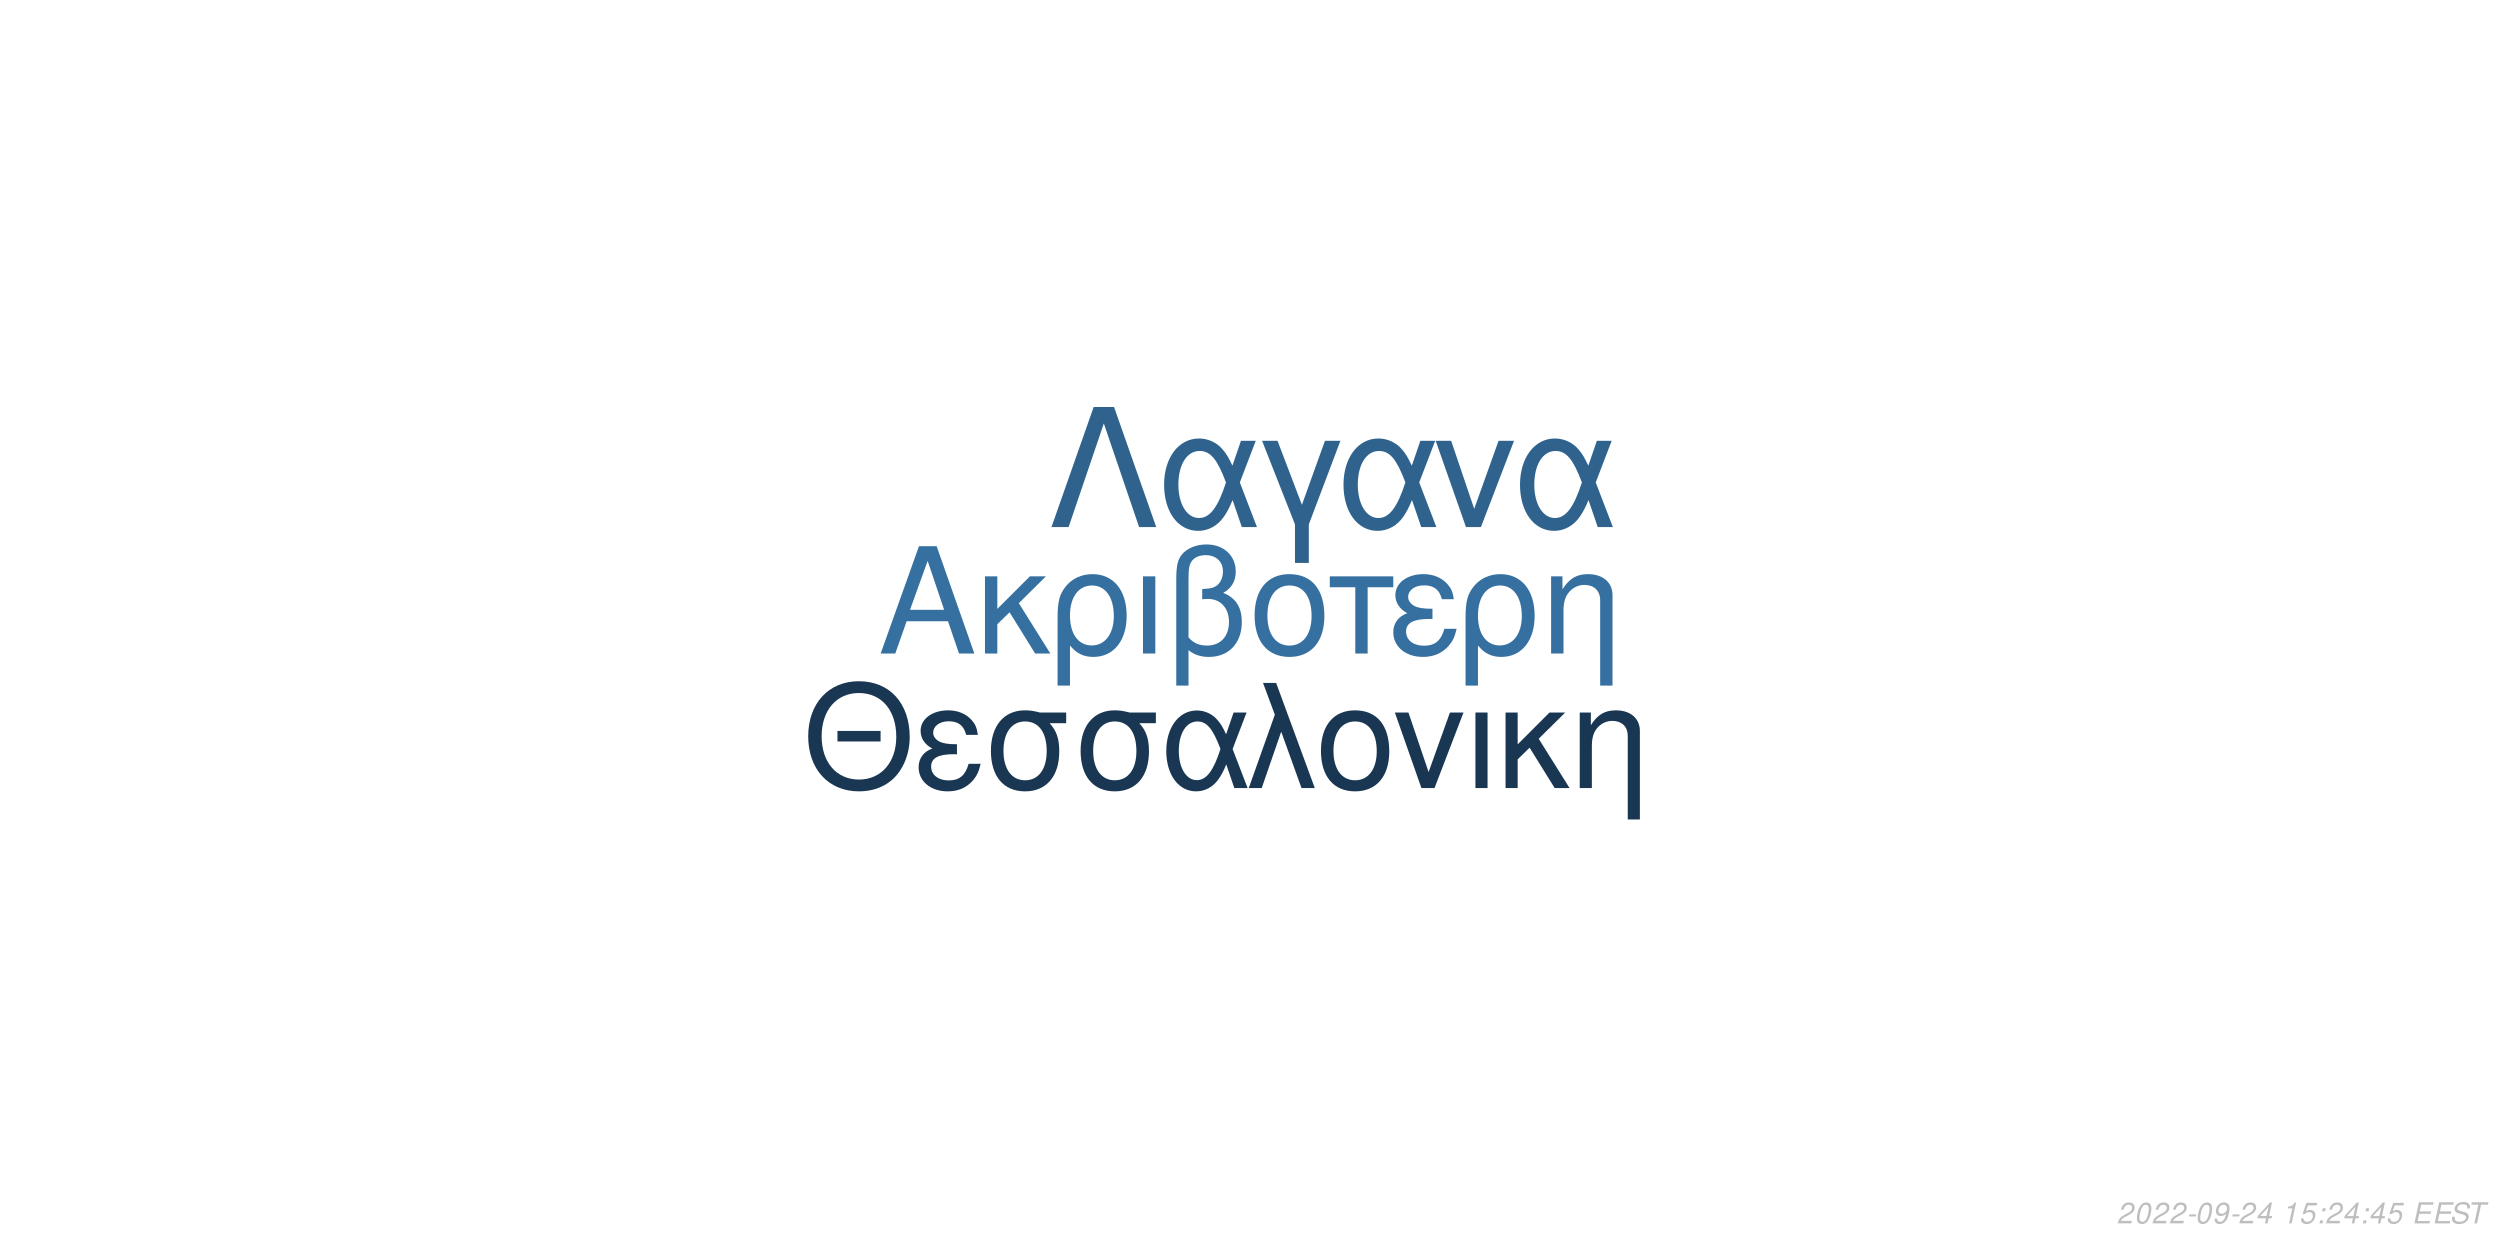
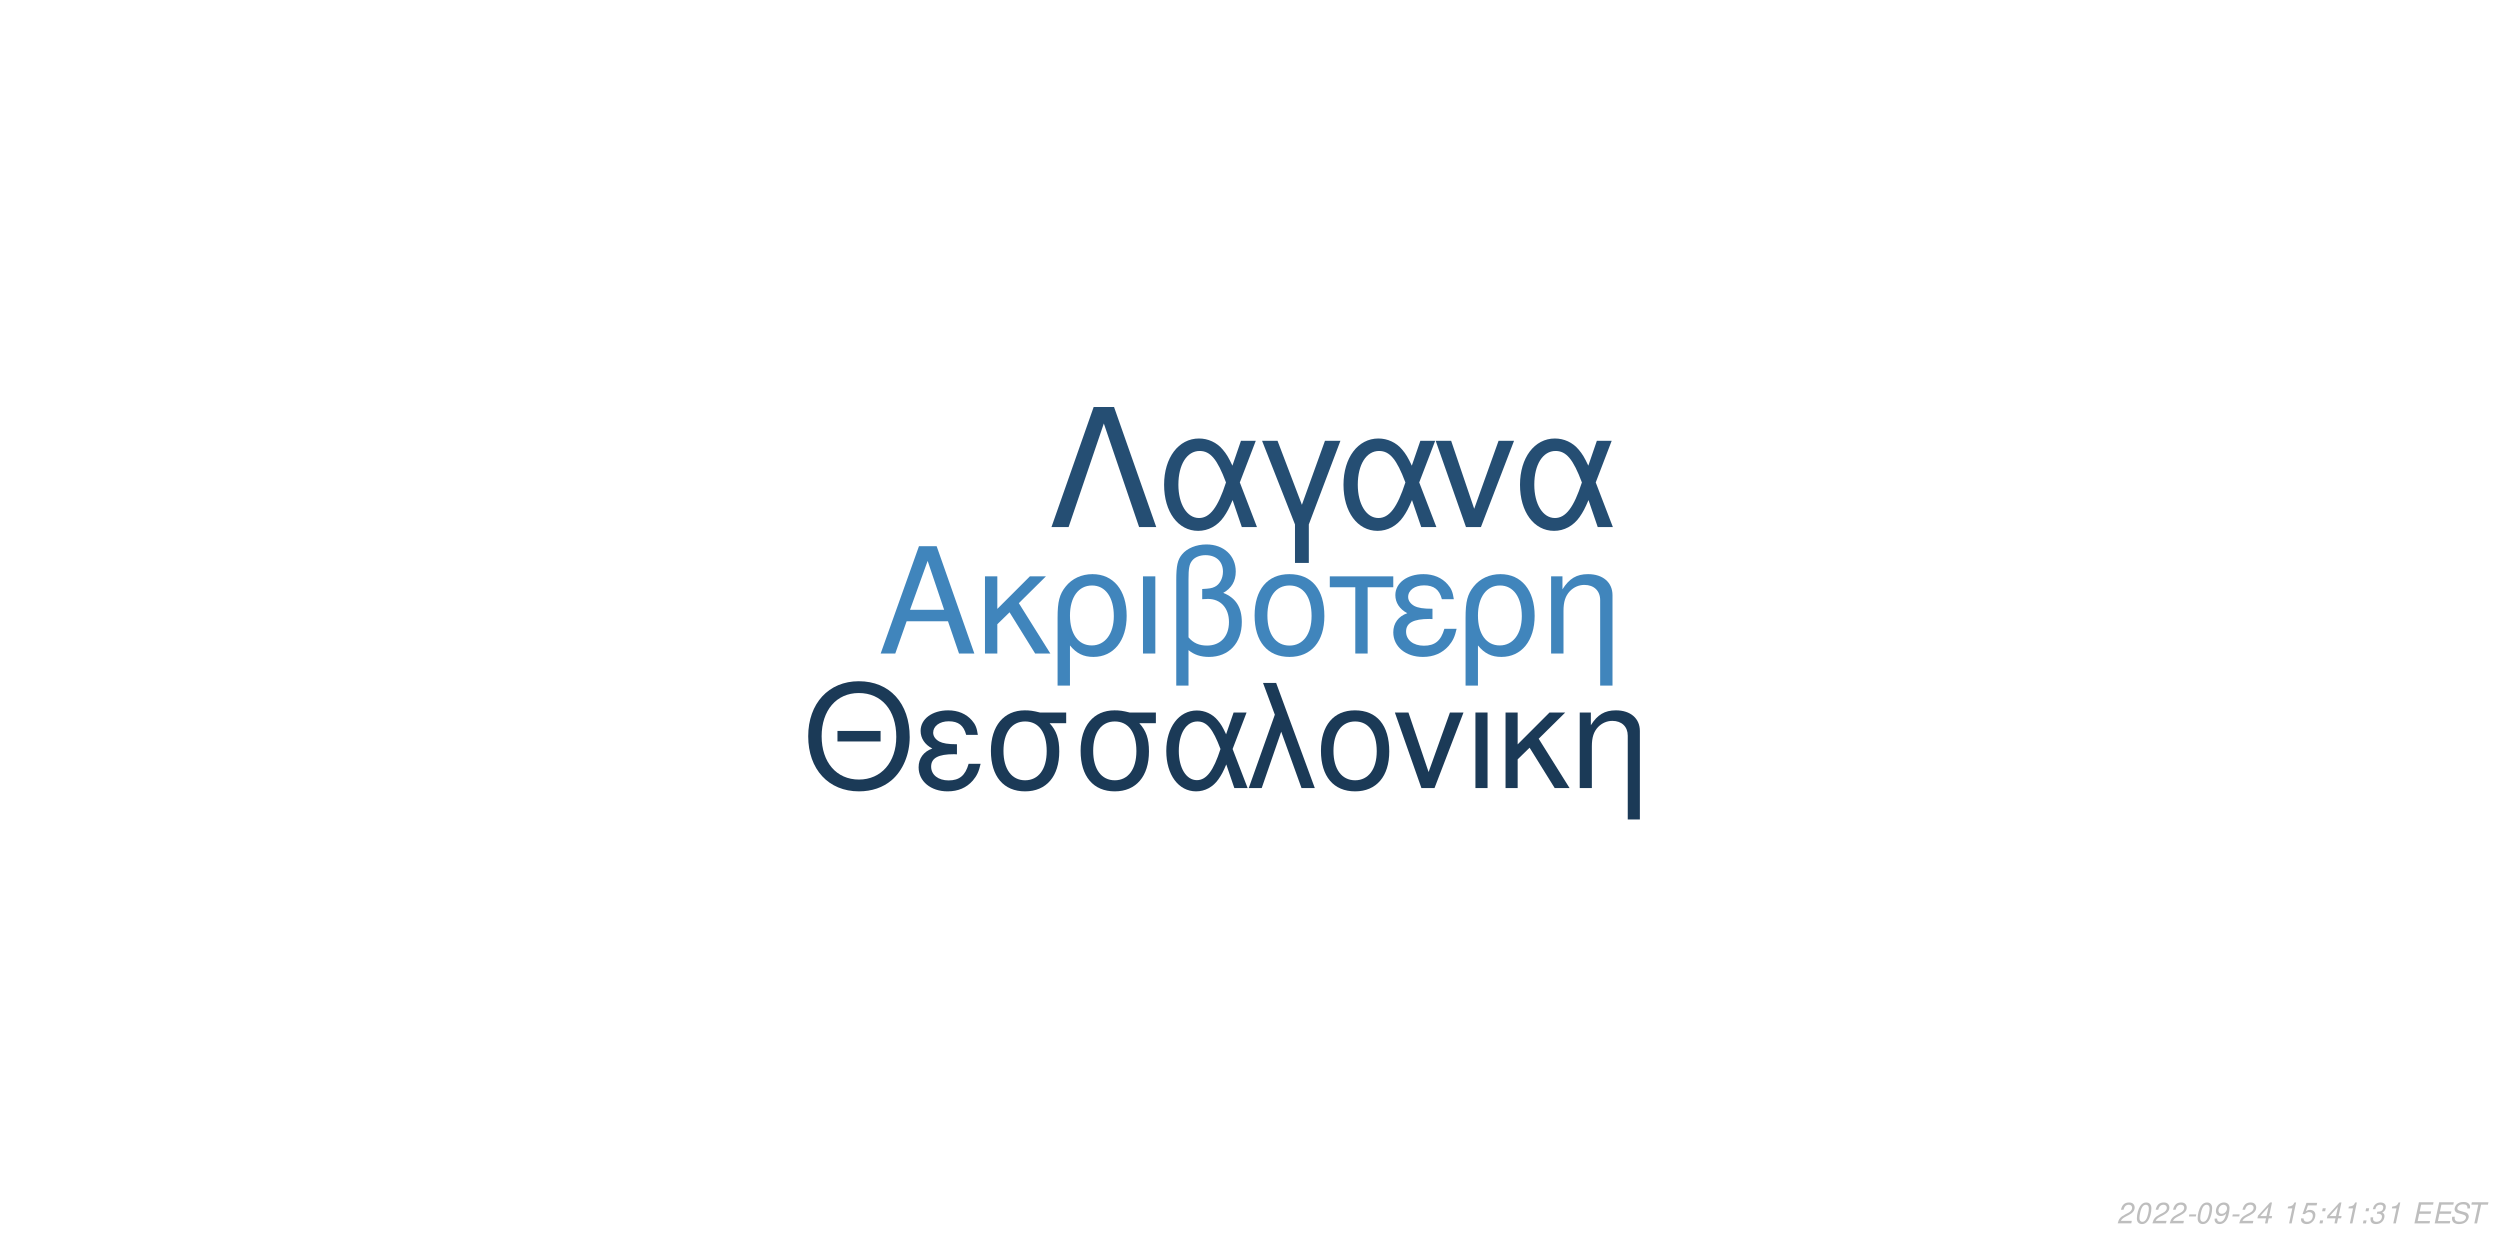
<svg xmlns="http://www.w3.org/2000/svg" xmlns:xlink="http://www.w3.org/1999/xlink" width="864pt" height="432pt" viewBox="0 0 864 432" version="1.1">
  <defs>
    <g>
      <symbol overflow="visible" id="glyph0-0">
        <path style="stroke:none;" d="" />
      </symbol>
      <symbol overflow="visible" id="glyph0-1">
        <path style="stroke:none;" d="M 24.125 -11.141 L 27.938 0 L 33.234 0 L 20.203 -37.094 L 14.094 -37.094 L 0.859 0 L 5.906 0 L 9.828 -11.141 Z M 22.797 -15.109 L 11 -15.109 L 17.094 -32.016 Z M 22.797 -15.109 " />
      </symbol>
      <symbol overflow="visible" id="glyph0-2">
        <path style="stroke:none;" d="M 7.172 -15.422 L 7.172 -26.672 L 2.906 -26.672 L 2.906 0 L 7.172 0 L 7.172 -10.125 L 11.406 -14.25 L 20.25 0 L 25.5 0 L 14.609 -17.406 L 23.969 -26.672 L 18.422 -26.672 Z M 7.172 -15.422 " />
      </symbol>
      <symbol overflow="visible" id="glyph0-3">
        <path style="stroke:none;" d="M 3 11.094 L 7.281 11.094 L 7.281 -2.797 C 9.516 -0.047 11.953 1.172 15.375 1.172 C 22.344 1.172 26.875 -4.422 26.875 -13.031 C 26.875 -21.891 22.297 -27.438 15.062 -27.438 C 11.297 -27.438 7.984 -25.906 5.797 -23.156 C 3.672 -20.516 3 -17.969 3 -12.359 Z M 14.906 -23.516 C 19.547 -23.516 22.438 -19.438 22.438 -12.922 C 22.438 -6.812 19.391 -2.797 14.812 -2.797 C 10.172 -2.797 7.281 -6.766 7.281 -13.125 C 7.281 -19.484 10.234 -23.516 14.906 -23.516 Z M 14.906 -23.516 " />
      </symbol>
      <symbol overflow="visible" id="glyph0-4">
        <path style="stroke:none;" d="M 3.516 0 L 7.781 0 L 7.781 -26.672 L 3.516 -26.672 Z M 3.516 0 " />
      </symbol>
      <symbol overflow="visible" id="glyph0-5">
        <path style="stroke:none;" d="M 4.016 11.094 L 8.25 11.094 L 8.25 -1.172 C 10.172 0.406 12.422 1.172 15.312 1.172 C 22.188 1.172 26.672 -3.609 26.672 -10.891 C 26.672 -15.984 24.578 -19.234 20.25 -20.969 C 23.109 -22.547 24.578 -25.031 24.578 -28.344 C 24.578 -33.844 20.406 -37.703 14.453 -37.703 C 10.938 -37.703 7.734 -36.391 6 -34.25 C 4.484 -32.422 4.016 -30.328 4.016 -25.391 Z M 8.25 -25.656 C 8.25 -29.359 8.5 -30.844 9.469 -32.062 C 10.375 -33.281 12.156 -34 14.094 -34 C 17.812 -34 20.156 -31.812 20.156 -28.297 C 20.156 -25.953 18.984 -23.812 17.297 -23.047 C 16.281 -22.547 15.469 -22.438 12.984 -22.297 L 12.984 -18.781 C 13.734 -18.828 14.344 -18.875 14.969 -18.875 C 19.344 -18.875 22.234 -15.719 22.234 -10.891 C 22.234 -5.906 19.281 -2.75 14.656 -2.75 C 11.953 -2.75 9.922 -3.609 8.25 -5.594 Z M 8.25 -25.656 " />
      </symbol>
      <symbol overflow="visible" id="glyph0-6">
        <path style="stroke:none;" d="M 14.094 -27.438 C 6.562 -27.438 2.094 -22.094 2.094 -13.125 C 2.094 -4.125 6.562 1.172 14.141 1.172 C 21.672 1.172 26.203 -4.172 26.203 -12.922 C 26.203 -22.188 21.828 -27.438 14.094 -27.438 Z M 14.141 -23.516 C 18.938 -23.516 21.781 -19.594 21.781 -12.984 C 21.781 -6.672 18.828 -2.75 14.141 -2.75 C 9.422 -2.75 6.516 -6.672 6.516 -13.125 C 6.516 -19.594 9.422 -23.516 14.141 -23.516 Z M 14.141 -23.516 " />
      </symbol>
      <symbol overflow="visible" id="glyph0-7">
        <path style="stroke:none;" d="M 7.891 0 L 12.156 0 L 12.156 -22.906 L 21.016 -22.906 L 21.016 -26.672 L -0.922 -26.672 L -0.922 -22.906 L 7.891 -22.906 Z M 7.891 0 " />
      </symbol>
      <symbol overflow="visible" id="glyph0-8">
        <path style="stroke:none;" d="M 14.562 -15.469 C 11.344 -15.469 9.562 -15.781 8.297 -16.438 C 6.922 -17.203 6.156 -18.328 6.156 -19.547 C 6.156 -21.891 8.453 -23.562 11.656 -23.562 C 15.062 -23.562 16.953 -22.094 17.812 -18.781 L 21.938 -18.781 C 21.578 -21.266 21.062 -22.5 19.797 -23.922 C 17.812 -26.203 14.906 -27.438 11.453 -27.438 C 5.797 -27.438 1.734 -24.375 1.734 -20.203 C 1.734 -17.609 3.156 -15.375 5.859 -13.938 C 2.797 -12.875 1.016 -10.484 1.016 -7.328 C 1.016 -2.391 5.297 1.172 11.25 1.172 C 14.969 1.172 17.906 -0.109 20.156 -2.641 C 21.578 -4.328 22.297 -5.797 22.906 -8.547 L 18.672 -8.547 C 17.5 -4.422 15.422 -2.703 11.609 -2.703 C 7.938 -2.703 5.438 -4.688 5.438 -7.578 C 5.438 -10.578 7.938 -11.953 13.484 -11.953 C 13.641 -11.953 14.094 -11.953 14.562 -11.906 Z M 14.562 -15.469 " />
      </symbol>
      <symbol overflow="visible" id="glyph0-9">
        <path style="stroke:none;" d="M 3.562 -26.672 L 3.562 0 L 7.844 0 L 7.844 -14.703 C 7.844 -17.906 8.5 -19.891 10.031 -21.531 C 11.406 -22.953 13.188 -23.719 15.062 -23.719 C 18.375 -23.719 20.516 -21.672 20.516 -18.469 L 20.516 11.094 L 24.781 11.094 L 24.781 -20.156 C 24.781 -24.578 21.469 -27.438 16.328 -27.438 C 12.359 -27.438 9.828 -25.906 7.484 -22.188 L 7.484 -26.672 Z M 3.562 -26.672 " />
      </symbol>
      <symbol overflow="visible" id="glyph1-0">
        <path style="stroke:none;" d="" />
      </symbol>
      <symbol overflow="visible" id="glyph1-1">
        <path style="stroke:none;" d="M 26.859 -19.734 L 11.953 -19.734 L 11.953 -16.094 L 26.859 -16.094 Z M 19.328 -36.922 C 8.922 -36.922 1.844 -29.25 1.844 -17.891 C 1.844 -6.484 8.875 1.141 19.391 1.141 C 23.812 1.141 27.703 -0.203 30.641 -2.688 C 34.578 -6.031 36.922 -11.656 36.922 -17.594 C 36.922 -29.297 30 -36.922 19.328 -36.922 Z M 19.328 -32.844 C 27.203 -32.844 32.281 -26.906 32.281 -17.688 C 32.281 -8.922 27.062 -2.938 19.391 -2.938 C 11.609 -2.938 6.484 -8.922 6.484 -17.891 C 6.484 -26.859 11.609 -32.844 19.328 -32.844 Z M 19.328 -32.844 " />
      </symbol>
      <symbol overflow="visible" id="glyph1-2">
        <path style="stroke:none;" d="M 14.25 -15.141 C 11.109 -15.141 9.375 -15.453 8.125 -16.094 C 6.781 -16.844 6.031 -17.938 6.031 -19.141 C 6.031 -21.422 8.266 -23.078 11.406 -23.078 C 14.75 -23.078 16.594 -21.625 17.438 -18.391 L 21.469 -18.391 C 21.125 -20.828 20.625 -22.031 19.391 -23.422 C 17.438 -25.656 14.594 -26.859 11.219 -26.859 C 5.688 -26.859 1.688 -23.875 1.688 -19.781 C 1.688 -17.234 3.094 -15.047 5.734 -13.656 C 2.734 -12.609 1 -10.266 1 -7.172 C 1 -2.344 5.188 1.141 11.016 1.141 C 14.656 1.141 17.547 -0.094 19.734 -2.594 C 21.125 -4.234 21.828 -5.688 22.422 -8.375 L 18.281 -8.375 C 17.141 -4.328 15.094 -2.641 11.359 -2.641 C 7.766 -2.641 5.328 -4.578 5.328 -7.422 C 5.328 -10.359 7.766 -11.703 13.203 -11.703 C 13.359 -11.703 13.797 -11.703 14.25 -11.656 Z M 14.25 -15.141 " />
      </symbol>
      <symbol overflow="visible" id="glyph1-3">
        <path style="stroke:none;" d="M 29 -26.109 L 19.938 -26.109 C 17.594 -26.703 16.438 -26.859 14.703 -26.859 C 7.469 -26.859 2.984 -21.469 2.984 -12.859 C 2.984 -4.031 7.375 1.141 14.797 1.141 C 22.172 1.141 26.609 -4.078 26.609 -12.656 C 26.609 -17.047 25.656 -19.828 23.266 -22.422 L 29 -22.422 Z M 14.797 -23.016 C 19.531 -23.016 22.266 -19.234 22.266 -12.75 C 22.266 -6.531 19.438 -2.688 14.797 -2.688 C 10.172 -2.688 7.328 -6.531 7.328 -12.859 C 7.328 -19.188 10.172 -23.016 14.797 -23.016 Z M 14.797 -23.016 " />
      </symbol>
      <symbol overflow="visible" id="glyph1-4">
        <path style="stroke:none;" d="M 29.344 -26.109 L 24.859 -26.109 L 22.266 -18.578 C 21.125 -21.031 20.484 -22.125 19.328 -23.469 C 17.547 -25.609 14.906 -26.812 12.156 -26.812 C 5.984 -26.812 1.594 -20.984 1.594 -12.812 C 1.594 -4.578 5.828 1.141 11.906 1.141 C 14.953 1.141 17.734 -0.344 19.625 -3.047 C 20.672 -4.531 21.281 -5.688 22.328 -8.172 L 25.109 0 L 29.703 0 L 24.516 -13.5 Z M 20.328 -13.5 C 17.891 -5.922 15.453 -2.734 12.156 -2.734 C 8.516 -2.734 5.922 -6.922 5.922 -12.812 C 5.922 -18.938 8.516 -23.016 12.359 -23.016 C 15.594 -23.016 17.688 -20.531 20.328 -13.5 Z M 20.328 -13.5 " />
      </symbol>
      <symbol overflow="visible" id="glyph1-5">
        <path style="stroke:none;" d="M 1.094 0 L 5.578 0 L 12.312 -19.484 L 19.328 0 L 23.922 0 L 10.562 -36.328 L 6.031 -36.328 L 10.109 -25.359 Z M 1.094 0 " />
      </symbol>
      <symbol overflow="visible" id="glyph1-6">
        <path style="stroke:none;" d="M 13.797 -26.859 C 6.422 -26.859 2.047 -21.625 2.047 -12.859 C 2.047 -4.031 6.422 1.141 13.859 1.141 C 21.234 1.141 25.656 -4.078 25.656 -12.656 C 25.656 -21.719 21.375 -26.859 13.797 -26.859 Z M 13.859 -23.016 C 18.531 -23.016 21.328 -19.188 21.328 -12.703 C 21.328 -6.531 18.438 -2.688 13.859 -2.688 C 9.219 -2.688 6.375 -6.531 6.375 -12.859 C 6.375 -19.188 9.219 -23.016 13.859 -23.016 Z M 13.859 -23.016 " />
      </symbol>
      <symbol overflow="visible" id="glyph1-7">
        <path style="stroke:none;" d="M 14.297 0 L 24.312 -26.109 L 19.625 -26.109 L 12.25 -5.531 L 5.281 -26.109 L 0.594 -26.109 L 9.766 0 Z M 14.297 0 " />
      </symbol>
      <symbol overflow="visible" id="glyph1-8">
        <path style="stroke:none;" d="M 3.438 0 L 7.625 0 L 7.625 -26.109 L 3.438 -26.109 Z M 3.438 0 " />
      </symbol>
      <symbol overflow="visible" id="glyph1-9">
        <path style="stroke:none;" d="M 7.031 -15.094 L 7.031 -26.109 L 2.844 -26.109 L 2.844 0 L 7.031 0 L 7.031 -9.922 L 11.156 -13.953 L 19.828 0 L 24.969 0 L 14.297 -17.047 L 23.469 -26.109 L 18.031 -26.109 Z M 7.031 -15.094 " />
      </symbol>
      <symbol overflow="visible" id="glyph1-10">
        <path style="stroke:none;" d="M 3.484 -26.109 L 3.484 0 L 7.672 0 L 7.672 -14.406 C 7.672 -17.547 8.328 -19.484 9.812 -21.078 C 11.156 -22.469 12.906 -23.219 14.75 -23.219 C 17.984 -23.219 20.078 -21.234 20.078 -18.094 L 20.078 10.859 L 24.266 10.859 L 24.266 -19.734 C 24.266 -24.062 21.031 -26.859 16 -26.859 C 12.109 -26.859 9.609 -25.359 7.328 -21.719 L 7.328 -26.109 Z M 3.484 -26.109 " />
      </symbol>
      <symbol overflow="visible" id="glyph2-0">
        <path style="stroke:none;" d="" />
      </symbol>
      <symbol overflow="visible" id="glyph2-1">
        <path style="stroke:none;" d="M 22.531 -41.484 L 15.484 -41.484 L 0.906 0 L 6.828 0 L 19 -35.797 L 31.188 0 L 37.109 0 Z M 22.531 -41.484 " />
      </symbol>
      <symbol overflow="visible" id="glyph2-2">
        <path style="stroke:none;" d="M 33.516 -29.812 L 28.391 -29.812 L 25.438 -21.219 C 24.125 -24.016 23.391 -25.266 22.078 -26.797 C 20.031 -29.25 17.016 -30.609 13.891 -30.609 C 6.828 -30.609 1.828 -23.953 1.828 -14.625 C 1.828 -5.234 6.656 1.312 13.594 1.312 C 17.078 1.312 20.266 -0.391 22.422 -3.469 C 23.609 -5.172 24.297 -6.484 25.5 -9.328 L 28.688 0 L 33.922 0 L 28 -15.422 Z M 23.219 -15.422 C 20.422 -6.766 17.641 -3.125 13.891 -3.125 C 9.734 -3.125 6.766 -7.906 6.766 -14.625 C 6.766 -21.625 9.734 -26.297 14.109 -26.297 C 17.812 -26.297 20.203 -23.453 23.219 -15.422 Z M 23.219 -15.422 " />
      </symbol>
      <symbol overflow="visible" id="glyph2-3">
        <path style="stroke:none;" d="M 12.062 12.406 L 16.844 12.406 L 16.844 -0.906 L 27.766 -29.812 L 22.422 -29.812 L 14.453 -7.688 L 6.031 -29.812 L 0.688 -29.812 L 12.062 -0.906 Z M 12.062 12.406 " />
      </symbol>
      <symbol overflow="visible" id="glyph2-4">
        <path style="stroke:none;" d="M 16.328 0 L 27.766 -29.812 L 22.422 -29.812 L 14 -6.312 L 6.031 -29.812 L 0.688 -29.812 L 11.156 0 Z M 16.328 0 " />
      </symbol>
      <symbol overflow="visible" id="glyph3-0">
        <path style="stroke:none;" d="" />
      </symbol>
      <symbol overflow="visible" id="glyph3-1">
        <path style="stroke:none;" d="M 5.234 -0.875 L 1.469 -0.875 C 1.641 -1.375 2.203 -1.891 3.109 -2.344 L 4.234 -2.938 C 5.562 -3.625 6.219 -4.469 6.219 -5.484 C 6.219 -5.938 6.062 -6.359 5.797 -6.656 C 5.469 -7.047 4.984 -7.234 4.312 -7.234 C 2.766 -7.234 1.891 -6.453 1.484 -4.734 L 2.375 -4.734 C 2.484 -5.188 2.609 -5.484 2.797 -5.75 C 3.094 -6.203 3.609 -6.453 4.188 -6.453 C 4.891 -6.453 5.344 -6.031 5.344 -5.375 C 5.344 -4.703 4.859 -4.094 4.016 -3.656 L 2.984 -3.125 C 1.234 -2.188 0.797 -1.656 0.344 -0.016 L 5.047 -0.016 Z M 5.234 -0.875 " />
      </symbol>
      <symbol overflow="visible" id="glyph3-2">
        <path style="stroke:none;" d="M 4.203 -7.234 C 3.375 -7.234 2.688 -6.812 2.125 -5.984 C 1.484 -5.047 0.984 -3.188 0.984 -1.734 C 0.984 -1.109 1.172 -0.562 1.484 -0.266 C 1.797 0.047 2.281 0.234 2.766 0.234 C 3.625 0.234 4.281 -0.156 4.859 -1.016 C 5.516 -1.953 6 -3.797 6 -5.266 C 6 -6.5 5.328 -7.234 4.203 -7.234 Z M 4.094 -6.453 C 4.734 -6.453 5.125 -5.984 5.125 -5.156 C 5.125 -4.203 4.781 -2.625 4.406 -1.812 C 3.984 -0.938 3.516 -0.547 2.875 -0.547 C 2.25 -0.547 1.875 -1.031 1.875 -1.828 C 1.875 -2.797 2.203 -4.344 2.594 -5.203 C 2.984 -6.047 3.453 -6.453 4.094 -6.453 Z M 4.094 -6.453 " />
      </symbol>
      <symbol overflow="visible" id="glyph3-3">
        <path style="stroke:none;" d="M 3.516 -3.125 L 1.125 -3.125 L 0.969 -2.406 L 3.359 -2.406 Z M 3.516 -3.125 " />
      </symbol>
      <symbol overflow="visible" id="glyph3-4">
        <path style="stroke:none;" d="M 0.844 -1.656 C 0.844 -1.547 0.844 -1.438 0.844 -1.375 C 0.844 -0.406 1.531 0.234 2.578 0.234 C 3.203 0.234 3.766 0.016 4.297 -0.438 C 4.938 -1 5.312 -1.656 5.594 -2.719 C 5.844 -3.672 6.016 -4.766 6.016 -5.375 C 6.016 -5.844 5.844 -6.328 5.547 -6.656 C 5.203 -7.031 4.703 -7.234 4.062 -7.234 C 2.516 -7.234 1.297 -5.938 1.297 -4.266 C 1.297 -3.203 1.984 -2.547 3.047 -2.547 C 3.484 -2.547 3.953 -2.672 4.281 -2.891 C 4.406 -2.984 4.547 -3.078 4.828 -3.344 C 4.438 -1.484 3.703 -0.547 2.703 -0.547 C 2.109 -0.547 1.719 -0.938 1.719 -1.547 L 1.719 -1.656 Z M 3.953 -6.453 C 4.625 -6.453 5.141 -5.953 5.141 -5.281 C 5.141 -4.188 4.312 -3.312 3.297 -3.312 C 2.594 -3.312 2.172 -3.734 2.172 -4.453 C 2.172 -5.562 2.984 -6.453 3.953 -6.453 Z M 3.953 -6.453 " />
      </symbol>
      <symbol overflow="visible" id="glyph3-5">
        <path style="stroke:none;" d="M 3.625 -1.75 L 3.266 0 L 4.141 0 L 4.516 -1.75 L 5.562 -1.75 L 5.734 -2.531 L 4.688 -2.531 L 5.688 -7.234 L 5.016 -7.234 L 0.844 -2.672 L 0.641 -1.75 Z M 3.797 -2.531 L 1.594 -2.531 L 4.469 -5.703 Z M 3.797 -2.531 " />
      </symbol>
      <symbol overflow="visible" id="glyph3-6">
        <path style="stroke:none;" d="" />
      </symbol>
      <symbol overflow="visible" id="glyph3-7">
        <path style="stroke:none;" d="M 3.703 -5.188 L 2.594 0 L 3.469 0 L 5.016 -7.234 L 4.438 -7.234 C 3.906 -6.156 3.688 -6.016 2.234 -5.812 L 2.109 -5.188 Z M 3.703 -5.188 " />
      </symbol>
      <symbol overflow="visible" id="glyph3-8">
        <path style="stroke:none;" d="M 6.297 -7.094 L 2.594 -7.094 L 1.234 -3.234 L 2.047 -3.234 C 2.656 -3.766 2.938 -3.906 3.531 -3.906 C 4.328 -3.906 4.797 -3.453 4.797 -2.688 C 4.797 -1.438 3.969 -0.547 2.828 -0.547 C 2.031 -0.547 1.609 -0.938 1.578 -1.734 L 0.703 -1.734 L 0.703 -1.516 C 0.703 -0.938 0.844 -0.547 1.188 -0.266 C 1.562 0.062 2.078 0.234 2.703 0.234 C 3.656 0.234 4.391 -0.156 4.984 -0.922 C 5.422 -1.5 5.672 -2.234 5.672 -2.953 C 5.672 -4 4.938 -4.672 3.812 -4.672 C 3.328 -4.672 2.906 -4.547 2.406 -4.234 L 3.109 -6.219 L 6.109 -6.219 Z M 6.297 -7.094 " />
      </symbol>
      <symbol overflow="visible" id="glyph3-9">
        <path style="stroke:none;" d="M 2.359 -1.031 L 1.312 -1.031 L 1.094 0 L 2.141 0 Z M 3.266 -5.234 L 2.219 -5.234 L 2 -4.203 L 3.047 -4.203 Z M 3.266 -5.234 " />
      </symbol>
      <symbol overflow="visible" id="glyph3-10">
+         <path style="stroke:none;" d="M 2.922 -3.312 C 3.125 -3.344 3.234 -3.344 3.375 -3.344 C 4.203 -3.344 4.688 -3 4.688 -2.406 C 4.688 -1.312 3.906 -0.547 2.781 -0.547 C 2.047 -0.547 1.594 -0.938 1.594 -1.562 C 1.594 -1.719 1.609 -1.844 1.656 -2.094 L 0.766 -2.094 C 0.734 -1.797 0.719 -1.641 0.719 -1.469 C 0.719 -0.375 1.406 0.234 2.641 0.234 C 3.547 0.234 4.297 -0.078 4.812 -0.656 C 5.266 -1.156 5.562 -1.875 5.562 -2.547 C 5.562 -3.125 5.344 -3.453 4.797 -3.734 C 5.641 -4.234 6.016 -4.844 6.016 -5.734 C 6.016 -6.656 5.312 -7.234 4.203 -7.234 C 3.375 -7.234 2.672 -6.938 2.188 -6.375 C 1.891 -6.031 1.703 -5.641 1.516 -4.906 L 2.391 -4.906 C 2.5 -5.359 2.594 -5.594 2.734 -5.812 C 3.047 -6.234 3.516 -6.453 4.078 -6.453 C 4.734 -6.453 5.141 -6.125 5.141 -5.578 C 5.141 -5.188 5.016 -4.797 4.797 -4.547 C 4.516 -4.234 4 -4.062 3.266 -4.062 L 3.078 -4.062 Z M 2.922 -3.312 " />
+       </symbol>
+       <symbol overflow="visible" id="glyph3-11">
        <path style="stroke:none;" d="M 2.547 -3.312 L 6.5 -3.312 L 6.688 -4.141 L 2.719 -4.141 L 3.219 -6.469 L 7.344 -6.469 L 7.516 -7.297 L 2.453 -7.297 L 0.906 0 L 6.125 0 L 6.297 -0.812 L 2.016 -0.812 Z M 2.547 -3.312 " />
      </symbol>
-       <symbol overflow="visible" id="glyph3-11">
+       <symbol overflow="visible" id="glyph3-12">
        <path style="stroke:none;" d="M 7.062 -5.156 C 7.125 -5.438 7.141 -5.562 7.141 -5.703 C 7.141 -6.156 6.938 -6.594 6.594 -6.891 C 6.188 -7.25 5.656 -7.406 4.875 -7.406 C 3.844 -7.406 3.047 -7.125 2.5 -6.562 C 2.094 -6.141 1.781 -5.438 1.781 -4.922 C 1.781 -4.297 2.219 -3.766 2.891 -3.562 L 4.594 -3.094 C 5.406 -2.859 5.734 -2.578 5.734 -2.094 C 5.734 -1.781 5.547 -1.406 5.266 -1.141 C 4.844 -0.766 4.266 -0.578 3.453 -0.578 C 2.328 -0.578 1.812 -0.984 1.812 -1.906 C 1.812 -2.047 1.812 -2.125 1.844 -2.312 L 0.984 -2.312 C 0.906 -2.062 0.891 -1.906 0.891 -1.688 C 0.891 -0.484 1.797 0.234 3.297 0.234 C 4.359 0.234 5.234 -0.062 5.812 -0.609 C 6.344 -1.078 6.688 -1.797 6.688 -2.375 C 6.688 -2.641 6.609 -2.906 6.453 -3.156 C 6.234 -3.5 5.938 -3.703 5.469 -3.828 L 3.75 -4.312 C 2.984 -4.547 2.734 -4.734 2.734 -5.188 C 2.734 -5.547 2.875 -5.844 3.188 -6.109 C 3.547 -6.438 4.031 -6.594 4.703 -6.594 C 5.266 -6.594 5.688 -6.484 5.906 -6.297 C 6.094 -6.125 6.219 -5.797 6.219 -5.516 C 6.219 -5.422 6.203 -5.344 6.188 -5.156 Z M 7.062 -5.156 " />
      </symbol>
-       <symbol overflow="visible" id="glyph3-12">
+       <symbol overflow="visible" id="glyph3-13">
        <path style="stroke:none;" d="M 4.938 -6.469 L 7.312 -6.469 L 7.484 -7.297 L 1.75 -7.297 L 1.578 -6.469 L 3.984 -6.469 L 2.609 0 L 3.547 0 Z M 4.938 -6.469 " />
      </symbol>
    </g>
  </defs>
  <g id="surface1">
    <rect x="0" y="0" width="864" height="432" style="fill:rgb(100%,100%,100%);fill-opacity:1;stroke:none;" />
-     <g style="fill:rgb(21.176%,43.922%,62.745%);fill-opacity:1;">
+     <g style="fill:rgb(25.098%,52.157%,73.725%);fill-opacity:1;">
      <use xlink:href="#glyph0-1" x="303.5" y="225.861" />
      <use xlink:href="#glyph0-2" x="337.5" y="225.861" />
      <use xlink:href="#glyph0-3" x="362.5" y="225.861" />
      <use xlink:href="#glyph0-4" x="391.5" y="225.861" />
      <use xlink:href="#glyph0-5" x="402.5" y="225.861" />
      <use xlink:href="#glyph0-6" x="431.5" y="225.861" />
      <use xlink:href="#glyph0-7" x="460.5" y="225.861" />
      <use xlink:href="#glyph0-8" x="480.5" y="225.861" />
      <use xlink:href="#glyph0-3" x="503.5" y="225.861" />
      <use xlink:href="#glyph0-9" x="532.5" y="225.861" />
    </g>
-     <g style="fill:rgb(9.804%,21.176%,32.157%);fill-opacity:1;">
+     <g style="fill:rgb(10.588%,22.745%,34.118%);fill-opacity:1;">
      <use xlink:href="#glyph1-1" x="277.473" y="272.354" />
      <use xlink:href="#glyph1-2" x="316.473" y="272.354" />
      <use xlink:href="#glyph1-3" x="339.473" y="272.354" />
      <use xlink:href="#glyph1-3" x="370.473" y="272.354" />
      <use xlink:href="#glyph1-4" x="401.473" y="272.354" />
      <use xlink:href="#glyph1-5" x="430.473" y="272.354" />
      <use xlink:href="#glyph1-6" x="454.473" y="272.354" />
      <use xlink:href="#glyph1-7" x="481.473" y="272.354" />
      <use xlink:href="#glyph1-8" x="506.473" y="272.354" />
      <use xlink:href="#glyph1-9" x="517.473" y="272.354" />
      <use xlink:href="#glyph1-10" x="542.473" y="272.354" />
    </g>
-     <g style="fill:rgb(18.431%,38.824%,55.686%);fill-opacity:1;">
+     <g style="fill:rgb(14.51%,30.588%,45.098%);fill-opacity:1;">
      <use xlink:href="#glyph2-1" x="362.484" y="182.152" />
      <use xlink:href="#glyph2-2" x="400.484" y="182.152" />
      <use xlink:href="#glyph2-3" x="435.484" y="182.152" />
      <use xlink:href="#glyph2-2" x="462.484" y="182.152" />
      <use xlink:href="#glyph2-4" x="495.484" y="182.152" />
      <use xlink:href="#glyph2-2" x="523.484" y="182.152" />
    </g>
    <g style="fill:rgb(74.51%,74.51%,74.51%);fill-opacity:1;">
      <use xlink:href="#glyph3-1" x="731.52" y="422.81" />
      <use xlink:href="#glyph3-2" x="737.52" y="422.81" />
      <use xlink:href="#glyph3-1" x="743.52" y="422.81" />
      <use xlink:href="#glyph3-1" x="749.52" y="422.81" />
      <use xlink:href="#glyph3-3" x="755.52" y="422.81" />
      <use xlink:href="#glyph3-2" x="758.52" y="422.81" />
      <use xlink:href="#glyph3-4" x="764.52" y="422.81" />
      <use xlink:href="#glyph3-3" x="770.52" y="422.81" />
      <use xlink:href="#glyph3-1" x="773.52" y="422.81" />
      <use xlink:href="#glyph3-5" x="779.52" y="422.81" />
      <use xlink:href="#glyph3-6" x="785.52" y="422.81" />
      <use xlink:href="#glyph3-7" x="788.52" y="422.81" />
      <use xlink:href="#glyph3-8" x="794.52" y="422.81" />
      <use xlink:href="#glyph3-9" x="800.52" y="422.81" />
-       <use xlink:href="#glyph3-1" x="803.52" y="422.81" />
-       <use xlink:href="#glyph3-5" x="809.52" y="422.81" />
+       <use xlink:href="#glyph3-5" x="803.52" y="422.81" />
+       <use xlink:href="#glyph3-7" x="809.52" y="422.81" />
      <use xlink:href="#glyph3-9" x="815.52" y="422.81" />
-       <use xlink:href="#glyph3-5" x="818.52" y="422.81" />
-       <use xlink:href="#glyph3-8" x="824.52" y="422.81" />
+       <use xlink:href="#glyph3-10" x="818.52" y="422.81" />
+       <use xlink:href="#glyph3-7" x="824.52" y="422.81" />
      <use xlink:href="#glyph3-6" x="830.52" y="422.81" />
-       <use xlink:href="#glyph3-10" x="833.52" y="422.81" />
-       <use xlink:href="#glyph3-10" x="840.52" y="422.81" />
-       <use xlink:href="#glyph3-11" x="846.52" y="422.81" />
-       <use xlink:href="#glyph3-12" x="852.52" y="422.81" />
+       <use xlink:href="#glyph3-11" x="833.52" y="422.81" />
+       <use xlink:href="#glyph3-11" x="840.52" y="422.81" />
+       <use xlink:href="#glyph3-12" x="846.52" y="422.81" />
+       <use xlink:href="#glyph3-13" x="852.52" y="422.81" />
    </g>
  </g>
</svg>
